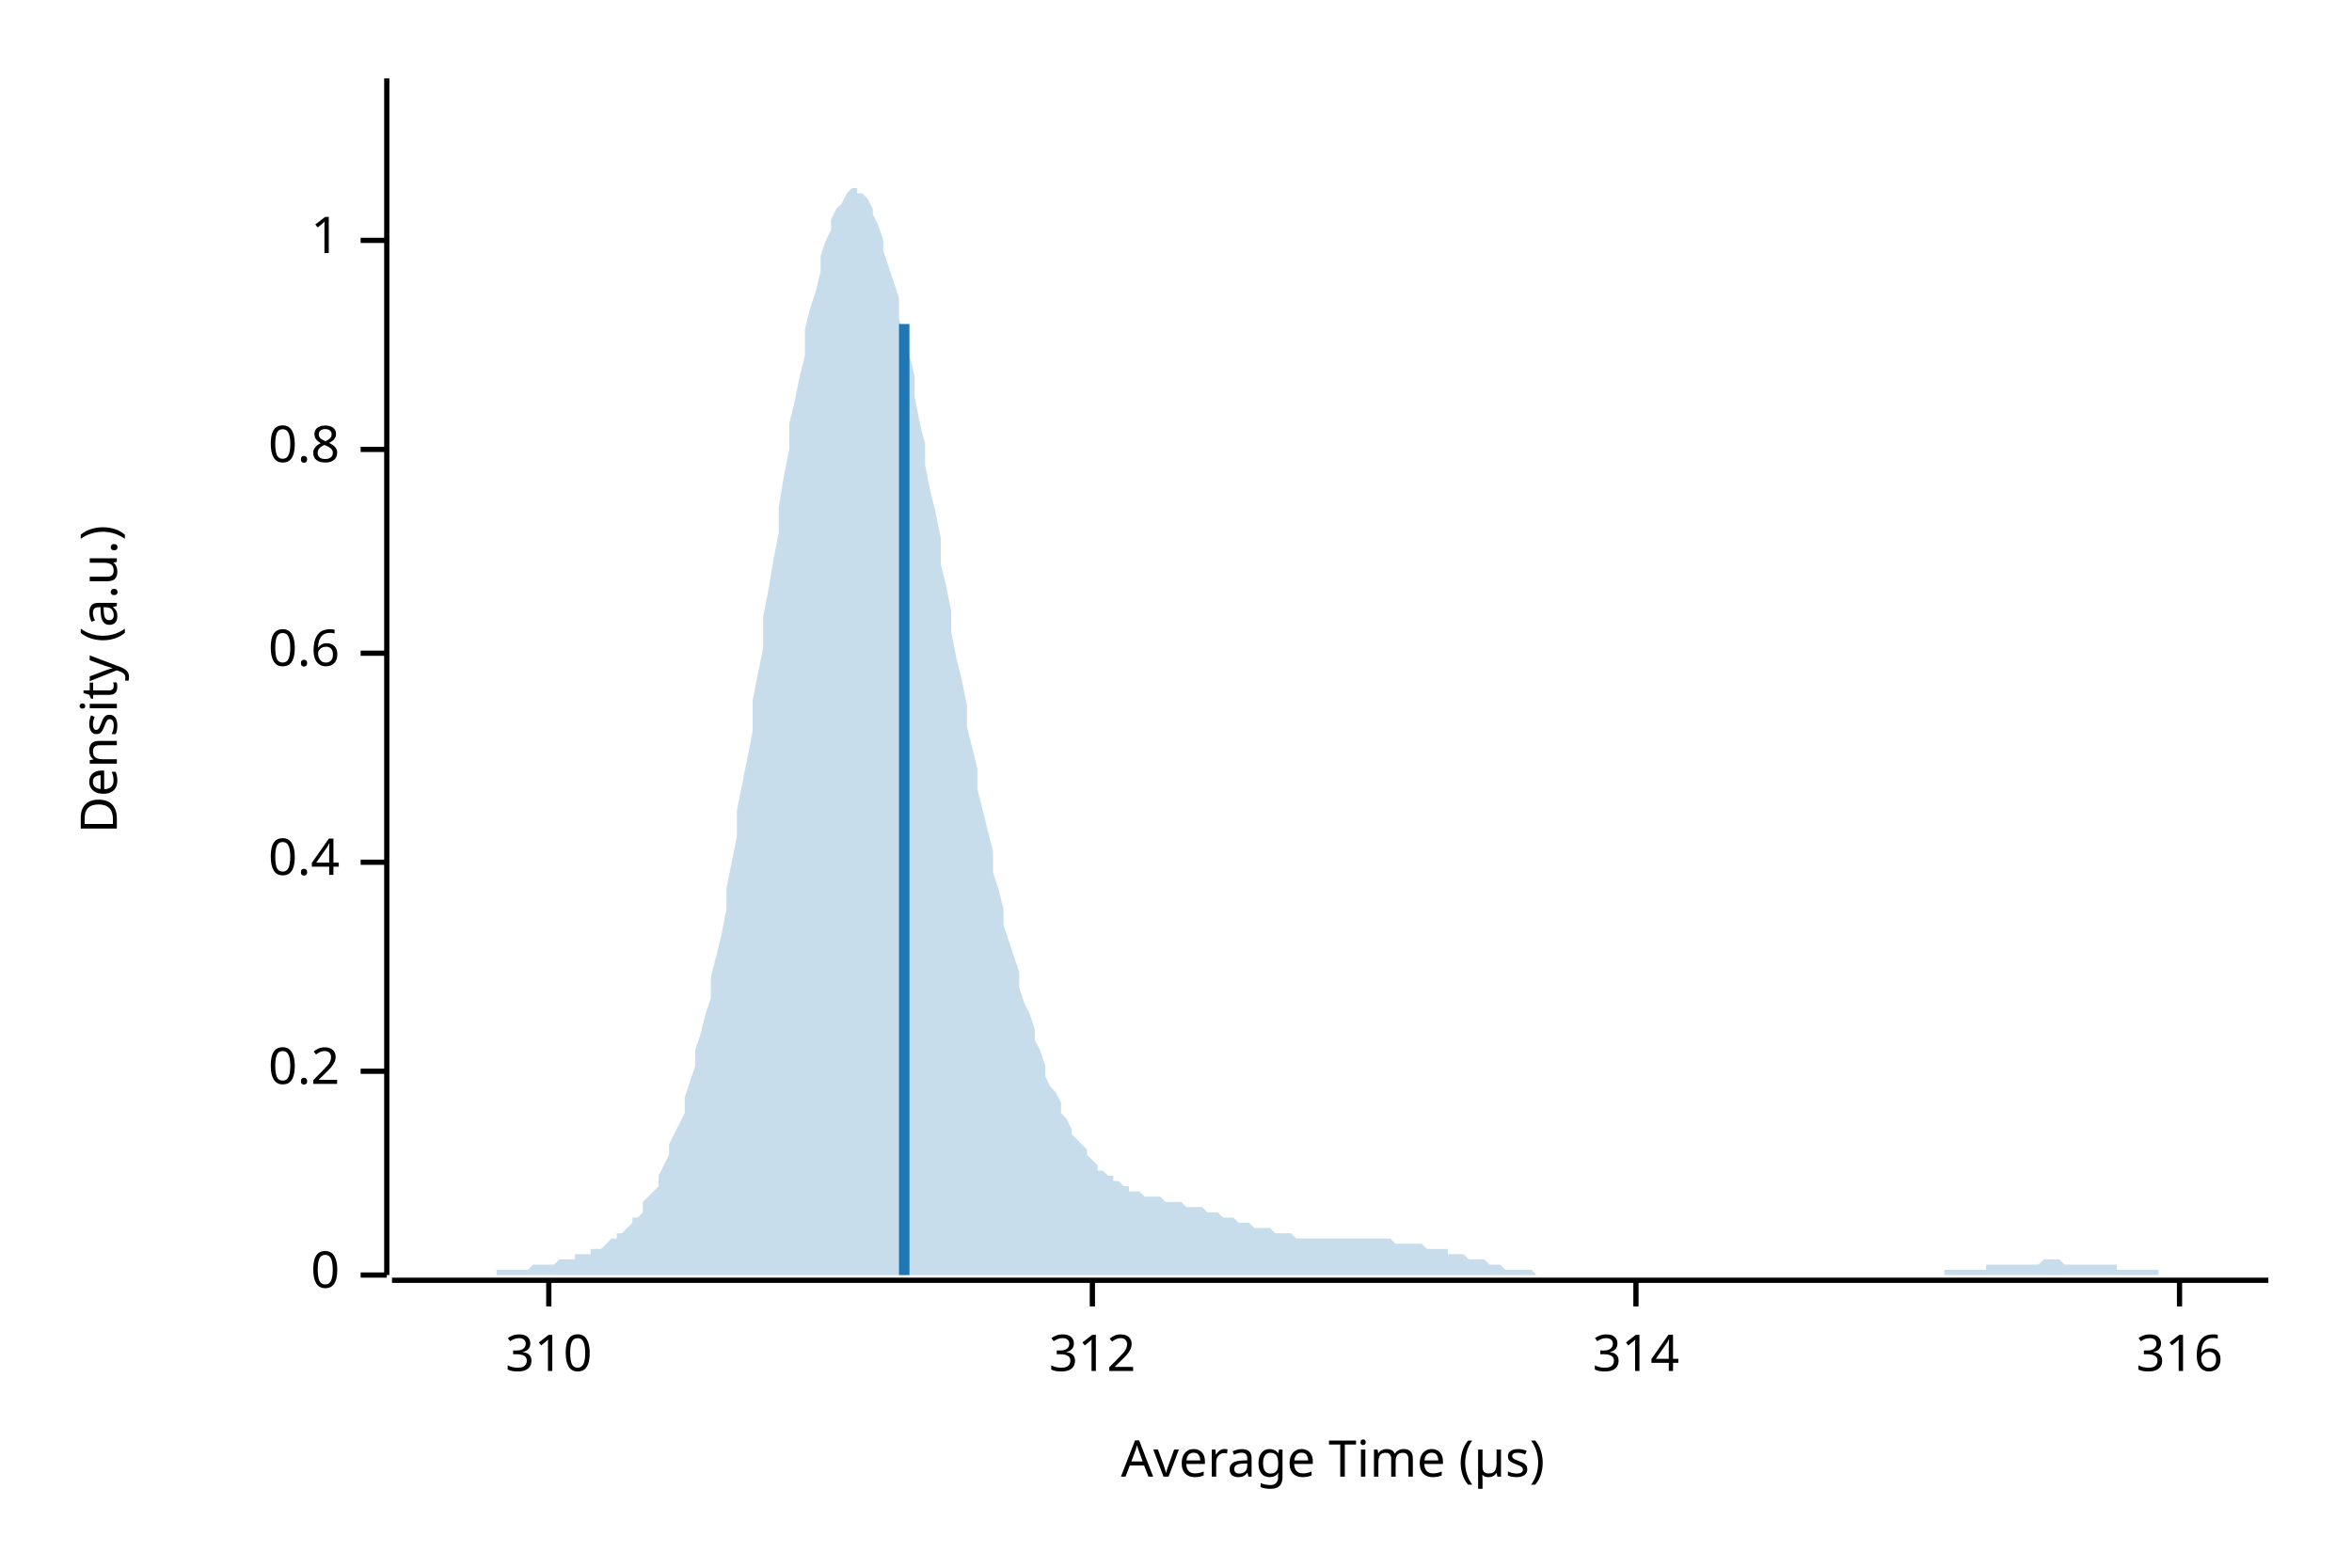
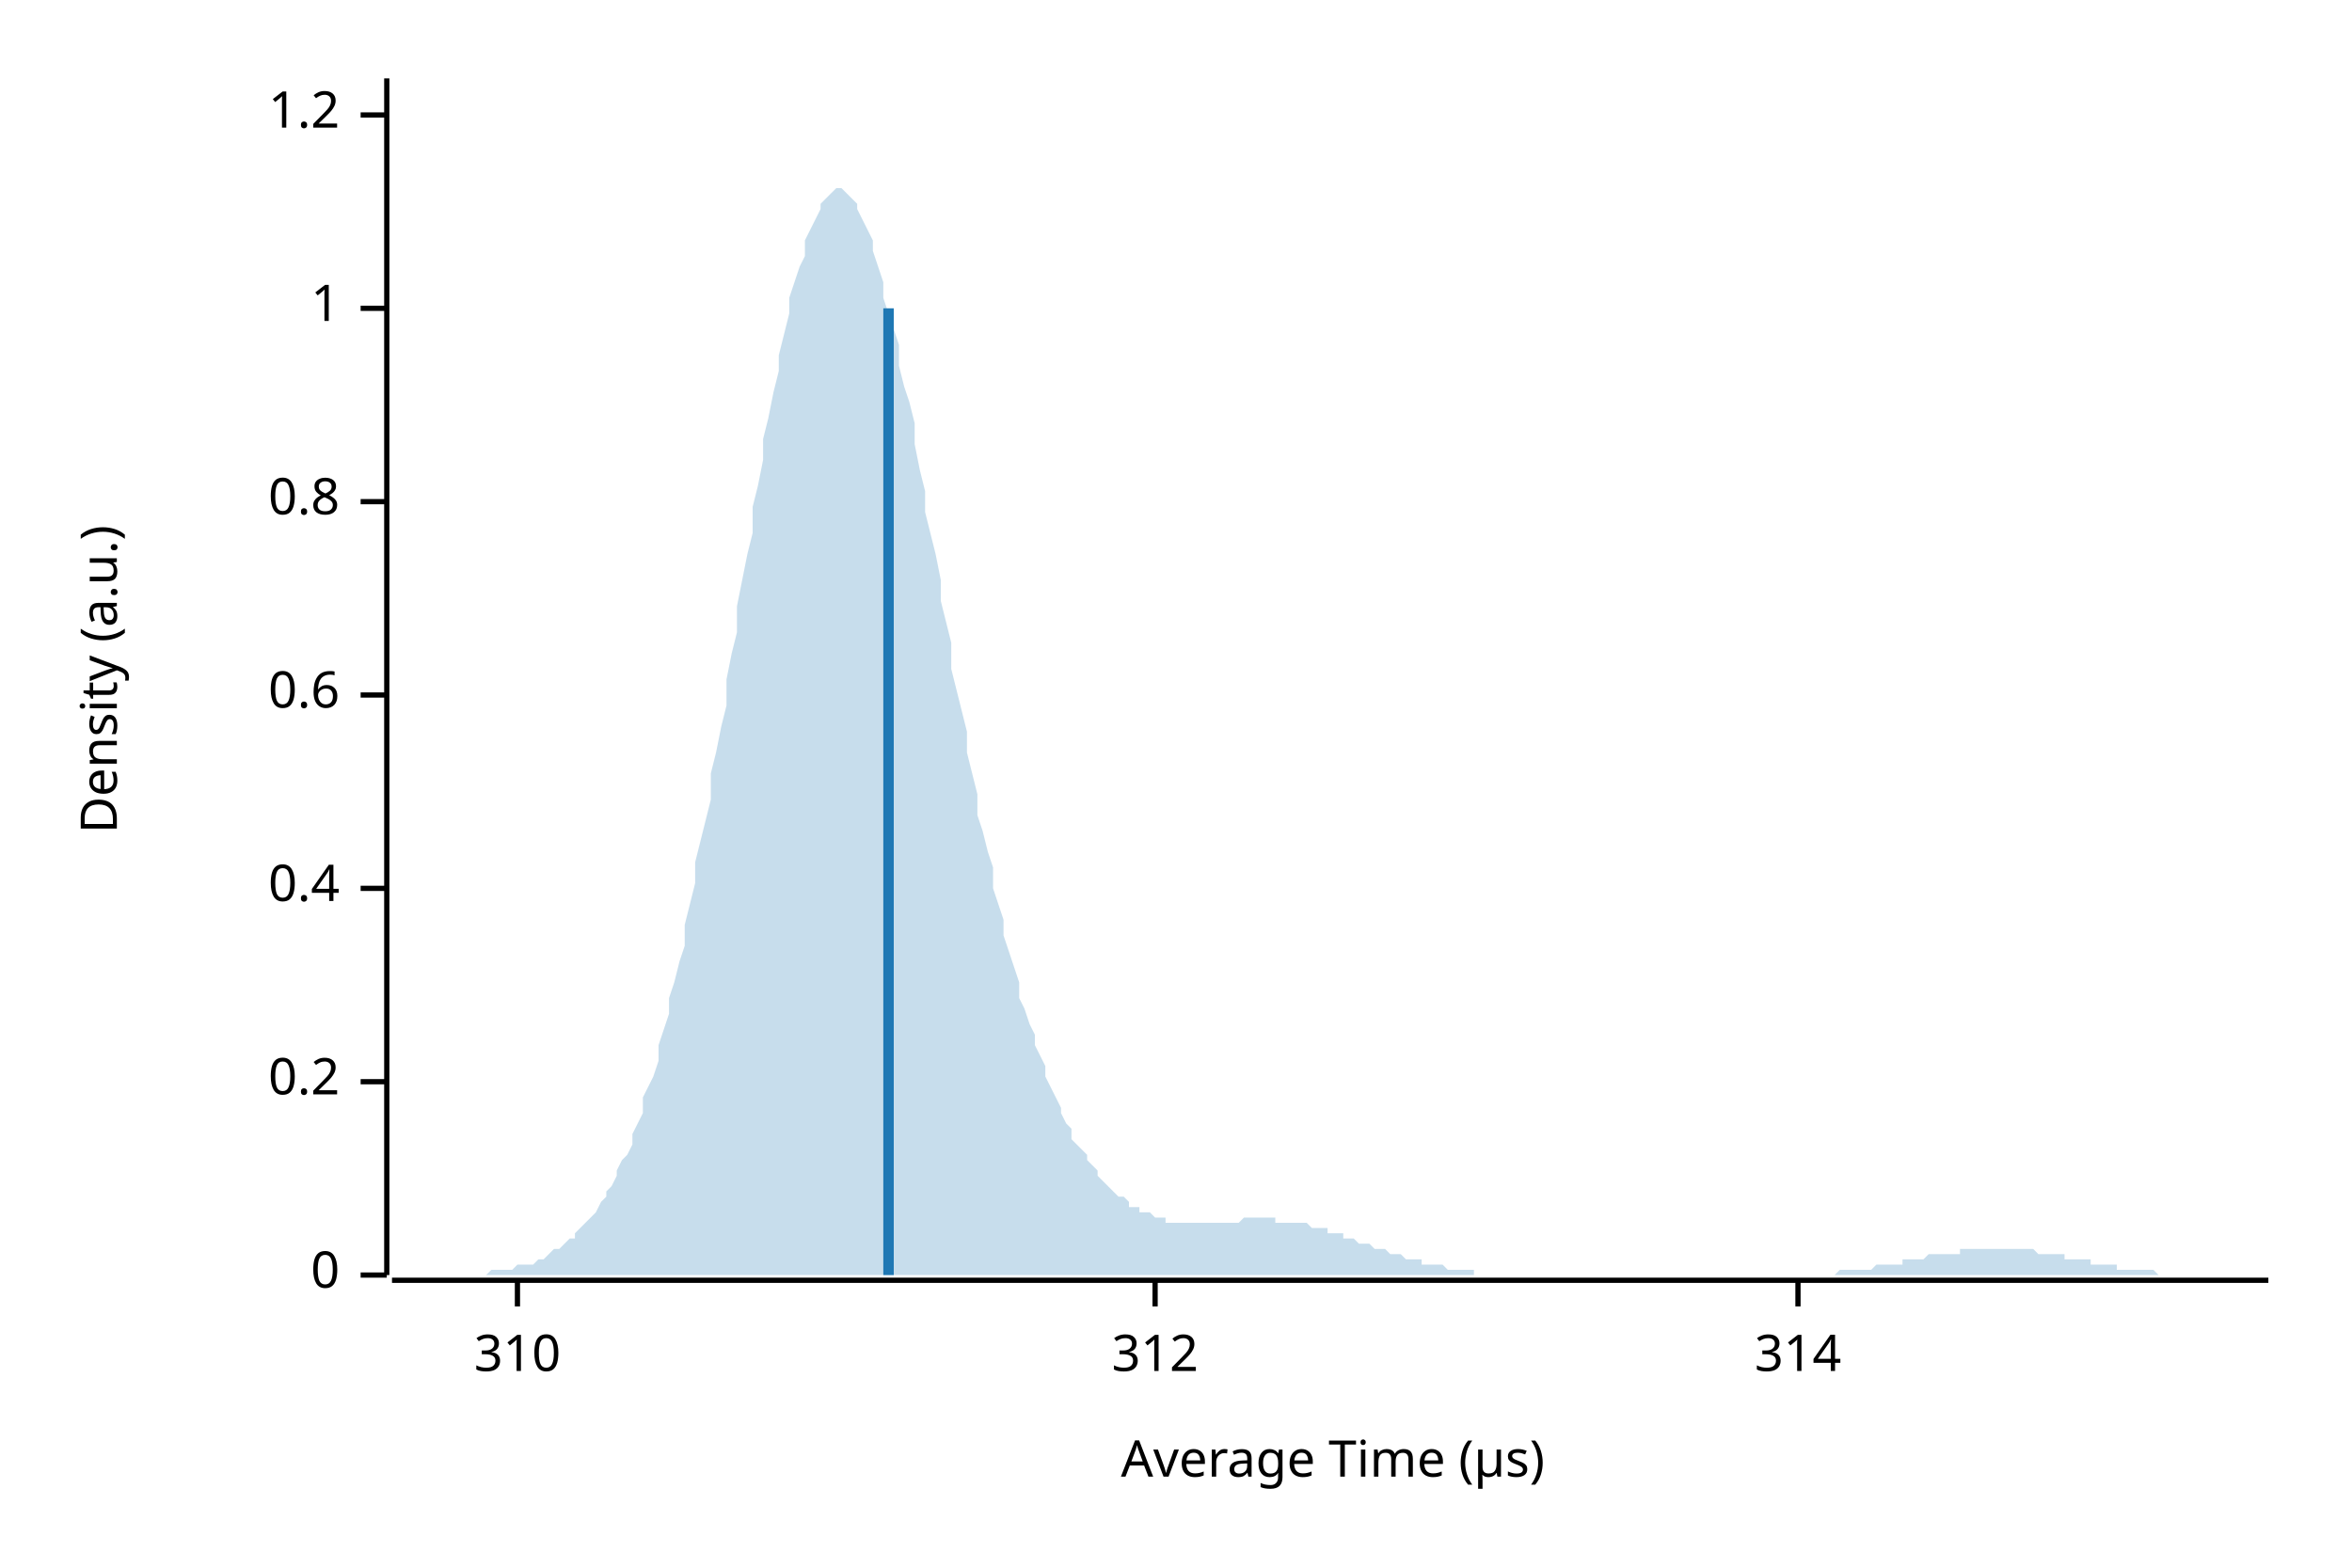
<svg xmlns="http://www.w3.org/2000/svg" width="450" height="300" viewBox="0 0 450 300">
  <text x="15" y="130" dy="0.76em" text-anchor="middle" font-family="sans-serif" font-size="9.677" opacity="1" fill="#000000" transform="rotate(270, 15, 130)">
Density (a.u.)
</text>
  <text x="255" y="285" dy="-0.5ex" text-anchor="middle" font-family="sans-serif" font-size="9.677" opacity="1" fill="#000000">
Average Time (µs)
</text>
  <polyline fill="none" opacity="1" stroke="#000000" stroke-width="1" points="74,15 74,244 " />
  <text x="65" y="244" dy="0.5ex" text-anchor="end" font-family="sans-serif" font-size="9.677" opacity="1" fill="#000000">
0
</text>
  <polyline fill="none" opacity="1" stroke="#000000" stroke-width="1" points="69,244 74,244 " />
-   <text x="65" y="205" dy="0.5ex" text-anchor="end" font-family="sans-serif" font-size="9.677" opacity="1" fill="#000000">
+   <text x="65" y="207" dy="0.5ex" text-anchor="end" font-family="sans-serif" font-size="9.677" opacity="1" fill="#000000">
0.2
</text>
-   <polyline fill="none" opacity="1" stroke="#000000" stroke-width="1" points="69,205 74,205 " />
-   <text x="65" y="165" dy="0.5ex" text-anchor="end" font-family="sans-serif" font-size="9.677" opacity="1" fill="#000000">
+   <polyline fill="none" opacity="1" stroke="#000000" stroke-width="1" points="69,207 74,207 " />
+   <text x="65" y="170" dy="0.5ex" text-anchor="end" font-family="sans-serif" font-size="9.677" opacity="1" fill="#000000">
0.4
</text>
-   <polyline fill="none" opacity="1" stroke="#000000" stroke-width="1" points="69,165 74,165 " />
-   <text x="65" y="125" dy="0.5ex" text-anchor="end" font-family="sans-serif" font-size="9.677" opacity="1" fill="#000000">
+   <polyline fill="none" opacity="1" stroke="#000000" stroke-width="1" points="69,170 74,170 " />
+   <text x="65" y="133" dy="0.5ex" text-anchor="end" font-family="sans-serif" font-size="9.677" opacity="1" fill="#000000">
0.6
</text>
-   <polyline fill="none" opacity="1" stroke="#000000" stroke-width="1" points="69,125 74,125 " />
-   <text x="65" y="86" dy="0.5ex" text-anchor="end" font-family="sans-serif" font-size="9.677" opacity="1" fill="#000000">
+   <polyline fill="none" opacity="1" stroke="#000000" stroke-width="1" points="69,133 74,133 " />
+   <text x="65" y="96" dy="0.5ex" text-anchor="end" font-family="sans-serif" font-size="9.677" opacity="1" fill="#000000">
0.8
</text>
-   <polyline fill="none" opacity="1" stroke="#000000" stroke-width="1" points="69,86 74,86 " />
-   <text x="65" y="46" dy="0.5ex" text-anchor="end" font-family="sans-serif" font-size="9.677" opacity="1" fill="#000000">
+   <polyline fill="none" opacity="1" stroke="#000000" stroke-width="1" points="69,96 74,96 " />
+   <text x="65" y="59" dy="0.5ex" text-anchor="end" font-family="sans-serif" font-size="9.677" opacity="1" fill="#000000">
1
</text>
-   <polyline fill="none" opacity="1" stroke="#000000" stroke-width="1" points="69,46 74,46 " />
+   <polyline fill="none" opacity="1" stroke="#000000" stroke-width="1" points="69,59 74,59 " />
+   <text x="65" y="22" dy="0.5ex" text-anchor="end" font-family="sans-serif" font-size="9.677" opacity="1" fill="#000000">
+ 1.2
+ </text>
+   <polyline fill="none" opacity="1" stroke="#000000" stroke-width="1" points="69,22 74,22 " />
  <polyline fill="none" opacity="1" stroke="#000000" stroke-width="1" points="75,245 434,245 " />
-   <text x="105" y="255" dy="0.76em" text-anchor="middle" font-family="sans-serif" font-size="9.677" opacity="1" fill="#000000">
+   <text x="99" y="255" dy="0.76em" text-anchor="middle" font-family="sans-serif" font-size="9.677" opacity="1" fill="#000000">
310
</text>
-   <polyline fill="none" opacity="1" stroke="#000000" stroke-width="1" points="105,245 105,250 " />
-   <text x="209" y="255" dy="0.76em" text-anchor="middle" font-family="sans-serif" font-size="9.677" opacity="1" fill="#000000">
+   <polyline fill="none" opacity="1" stroke="#000000" stroke-width="1" points="99,245 99,250 " />
+   <text x="221" y="255" dy="0.76em" text-anchor="middle" font-family="sans-serif" font-size="9.677" opacity="1" fill="#000000">
312
</text>
-   <polyline fill="none" opacity="1" stroke="#000000" stroke-width="1" points="209,245 209,250 " />
-   <text x="313" y="255" dy="0.76em" text-anchor="middle" font-family="sans-serif" font-size="9.677" opacity="1" fill="#000000">
+   <polyline fill="none" opacity="1" stroke="#000000" stroke-width="1" points="221,245 221,250 " />
+   <text x="344" y="255" dy="0.76em" text-anchor="middle" font-family="sans-serif" font-size="9.677" opacity="1" fill="#000000">
314
</text>
-   <polyline fill="none" opacity="1" stroke="#000000" stroke-width="1" points="313,245 313,250 " />
-   <text x="417" y="255" dy="0.76em" text-anchor="middle" font-family="sans-serif" font-size="9.677" opacity="1" fill="#000000">
- 316
- </text>
-   <polyline fill="none" opacity="1" stroke="#000000" stroke-width="1" points="417,245 417,250 " />
-   <polygon opacity="0.25" fill="#1F78B4" points="75,244 75,244 76,244 77,244 77,244 78,244 79,244 80,244 80,244 81,244 82,244 82,244 83,244 84,244 85,244 85,244 86,244 87,244 87,244 88,244 89,244 90,244 90,244 91,244 92,244 92,244 93,244 94,244 95,244 95,243 96,243 97,243 98,243 98,243 99,243 100,243 100,243 101,243 102,242 103,242 103,242 104,242 105,242 105,242 106,242 107,241 108,241 108,241 109,241 110,241 110,240 111,240 112,240 113,240 113,239 114,239 115,239 116,238 116,238 117,237 118,237 118,236 119,236 120,235 121,234 121,233 122,233 123,232 123,230 124,229 125,228 126,227 126,225 127,223 128,221 128,219 129,217 130,215 131,213 131,210 132,207 133,204 133,201 134,198 135,194 136,191 136,187 137,183 138,179 139,174 139,170 140,165 141,160 141,155 142,150 143,145 144,140 144,134 145,129 146,124 146,118 147,113 148,107 149,102 149,97 150,91 151,86 151,81 152,77 153,72 154,68 154,63 155,59 156,56 157,52 157,49 158,46 159,44 159,42 160,40 161,39 162,37 162,37 163,36 164,36 164,37 165,37 166,38 167,40 167,41 168,43 169,46 169,48 170,51 171,54 172,57 172,61 173,64 174,68 175,72 175,76 176,81 177,85 177,89 178,94 179,98 180,103 180,108 181,112 182,117 182,121 183,126 184,130 185,135 185,139 186,143 187,147 187,151 188,155 189,159 190,163 190,167 191,170 192,174 192,177 193,180 194,183 195,186 195,189 196,192 197,194 198,197 198,199 199,201 200,204 200,206 201,208 202,209 203,211 203,213 204,214 205,216 205,217 206,218 207,219 208,220 208,221 209,222 210,223 210,224 211,224 212,225 213,225 213,226 214,226 215,227 216,227 216,228 217,228 218,228 218,228 219,229 220,229 221,229 221,229 222,229 223,230 223,230 224,230 225,230 226,230 226,230 227,231 228,231 228,231 229,231 230,231 231,232 231,232 232,232 233,232 233,232 234,233 235,233 236,233 236,233 237,234 238,234 239,234 239,234 240,235 241,235 241,235 242,235 243,235 244,236 244,236 245,236 246,236 246,236 247,236 248,237 249,237 249,237 250,237 251,237 251,237 252,237 253,237 254,237 254,237 255,237 256,237 257,237 257,237 258,237 259,237 259,237 260,237 261,237 262,237 262,237 263,237 264,237 264,237 265,237 266,237 267,238 267,238 268,238 269,238 269,238 270,238 271,238 272,238 272,238 273,239 274,239 275,239 275,239 276,239 277,239 277,240 278,240 279,240 280,240 280,240 281,241 282,241 282,241 283,241 284,241 285,242 285,242 286,242 287,242 287,242 288,243 289,243 290,243 290,243 291,243 292,243 292,243 293,243 294,244 295,244 295,244 296,244 297,244 298,244 298,244 299,244 300,244 300,244 301,244 302,244 303,244 303,244 304,244 305,244 305,244 306,244 307,244 308,244 308,244 309,244 310,244 310,244 311,244 312,244 313,244 313,244 314,244 315,244 316,244 316,244 317,244 318,244 318,244 319,244 320,244 321,244 321,244 322,244 323,244 323,244 324,244 325,244 326,244 326,244 327,244 328,244 328,244 329,244 330,244 331,244 331,244 332,244 333,244 333,244 334,244 335,244 336,244 336,244 337,244 338,244 339,244 339,244 340,244 341,244 341,244 342,244 343,244 344,244 344,244 345,244 346,244 346,244 347,244 348,244 349,244 349,244 350,244 351,244 351,244 352,244 353,244 354,244 354,244 355,244 356,244 357,244 357,244 358,244 359,244 359,244 360,244 361,244 362,244 362,244 363,244 364,244 364,244 365,244 366,244 367,244 367,244 368,244 369,244 369,244 370,244 371,244 372,244 372,243 373,243 374,243 375,243 375,243 376,243 377,243 377,243 378,243 379,243 380,243 380,242 381,242 382,242 382,242 383,242 384,242 385,242 385,242 386,242 387,242 387,242 388,242 389,242 390,242 390,242 391,241 392,241 392,241 393,241 394,241 395,242 395,242 396,242 397,242 398,242 398,242 399,242 400,242 400,242 401,242 402,242 403,242 403,242 404,242 405,242 405,243 406,243 407,243 408,243 408,243 409,243 410,243 410,243 411,243 412,243 413,243 413,244 414,244 415,244 416,244 416,244 417,244 418,244 418,244 419,244 420,244 421,244 421,244 422,244 423,244 423,244 424,244 425,244 426,244 426,244 427,244 428,244 428,244 429,244 430,244 431,244 431,244 432,244 433,244 434,244 434,244 75,244 " />
-   <polyline fill="none" opacity="1" stroke="#1F78B4" stroke-width="2" points="173,244 173,62 " />
+   <polyline fill="none" opacity="1" stroke="#000000" stroke-width="1" points="344,245 344,250 " />
+   <polygon opacity="0.25" fill="#1F78B4" points="75,244 75,244 76,244 77,244 77,244 78,244 79,244 80,244 80,244 81,244 82,244 82,244 83,244 84,244 85,244 85,244 86,244 87,244 87,244 88,244 89,244 90,244 90,244 91,244 92,244 92,244 93,244 94,243 95,243 95,243 96,243 97,243 98,243 98,243 99,242 100,242 100,242 101,242 102,242 103,241 103,241 104,241 105,240 105,240 106,239 107,239 108,238 108,238 109,237 110,237 110,236 111,235 112,234 113,233 113,233 114,232 115,230 116,229 116,228 117,227 118,225 118,224 119,222 120,221 121,219 121,217 122,215 123,213 123,210 124,208 125,206 126,203 126,200 127,197 128,194 128,191 129,188 130,184 131,181 131,177 132,173 133,169 133,165 134,161 135,157 136,153 136,148 137,144 138,139 139,135 139,130 140,125 141,121 141,116 142,111 143,106 144,102 144,97 145,93 146,88 146,84 147,80 148,75 149,71 149,68 150,64 151,60 151,57 152,54 153,51 154,49 154,46 155,44 156,42 157,40 157,39 158,38 159,37 159,37 160,36 161,36 162,37 162,37 163,38 164,39 164,40 165,42 166,44 167,46 167,48 168,51 169,54 169,57 170,60 171,63 172,66 172,70 173,74 174,77 175,81 175,85 176,90 177,94 177,98 178,102 179,106 180,111 180,115 181,119 182,123 182,128 183,132 184,136 185,140 185,144 186,148 187,152 187,156 188,159 189,163 190,166 190,170 191,173 192,176 192,179 193,182 194,185 195,188 195,191 196,193 197,196 198,198 198,200 199,202 200,204 200,206 201,208 202,210 203,212 203,213 204,215 205,216 205,218 206,219 207,220 208,221 208,222 209,223 210,224 210,225 211,226 212,227 213,228 213,228 214,229 215,229 216,230 216,231 217,231 218,231 218,232 219,232 220,232 221,233 221,233 222,233 223,233 223,234 224,234 225,234 226,234 226,234 227,234 228,234 228,234 229,234 230,234 231,234 231,234 232,234 233,234 233,234 234,234 235,234 236,234 236,234 237,234 238,233 239,233 239,233 240,233 241,233 241,233 242,233 243,233 244,233 244,234 245,234 246,234 246,234 247,234 248,234 249,234 249,234 250,234 251,235 251,235 252,235 253,235 254,235 254,236 255,236 256,236 257,236 257,237 258,237 259,237 259,237 260,238 261,238 262,238 262,238 263,239 264,239 264,239 265,239 266,240 267,240 267,240 268,240 269,241 269,241 270,241 271,241 272,241 272,242 273,242 274,242 275,242 275,242 276,242 277,243 277,243 278,243 279,243 280,243 280,243 281,243 282,243 282,244 283,244 284,244 285,244 285,244 286,244 287,244 287,244 288,244 289,244 290,244 290,244 291,244 292,244 292,244 293,244 294,244 295,244 295,244 296,244 297,244 298,244 298,244 299,244 300,244 300,244 301,244 302,244 303,244 303,244 304,244 305,244 305,244 306,244 307,244 308,244 308,244 309,244 310,244 310,244 311,244 312,244 313,244 313,244 314,244 315,244 316,244 316,244 317,244 318,244 318,244 319,244 320,244 321,244 321,244 322,244 323,244 323,244 324,244 325,244 326,244 326,244 327,244 328,244 328,244 329,244 330,244 331,244 331,244 332,244 333,244 333,244 334,244 335,244 336,244 336,244 337,244 338,244 339,244 339,244 340,244 341,244 341,244 342,244 343,244 344,244 344,244 345,244 346,244 346,244 347,244 348,244 349,244 349,244 350,244 351,244 351,244 352,243 353,243 354,243 354,243 355,243 356,243 357,243 357,243 358,243 359,242 359,242 360,242 361,242 362,242 362,242 363,242 364,242 364,241 365,241 366,241 367,241 367,241 368,241 369,240 369,240 370,240 371,240 372,240 372,240 373,240 374,240 375,240 375,239 376,239 377,239 377,239 378,239 379,239 380,239 380,239 381,239 382,239 382,239 383,239 384,239 385,239 385,239 386,239 387,239 387,239 388,239 389,239 390,240 390,240 391,240 392,240 392,240 393,240 394,240 395,240 395,241 396,241 397,241 398,241 398,241 399,241 400,241 400,242 401,242 402,242 403,242 403,242 404,242 405,242 405,243 406,243 407,243 408,243 408,243 409,243 410,243 410,243 411,243 412,243 413,244 413,244 414,244 415,244 416,244 416,244 417,244 418,244 418,244 419,244 420,244 421,244 421,244 422,244 423,244 423,244 424,244 425,244 426,244 426,244 427,244 428,244 428,244 429,244 430,244 431,244 431,244 432,244 433,244 434,244 434,244 75,244 " />
+   <polyline fill="none" opacity="1" stroke="#1F78B4" stroke-width="2" points="170,244 170,59 " />
</svg>
